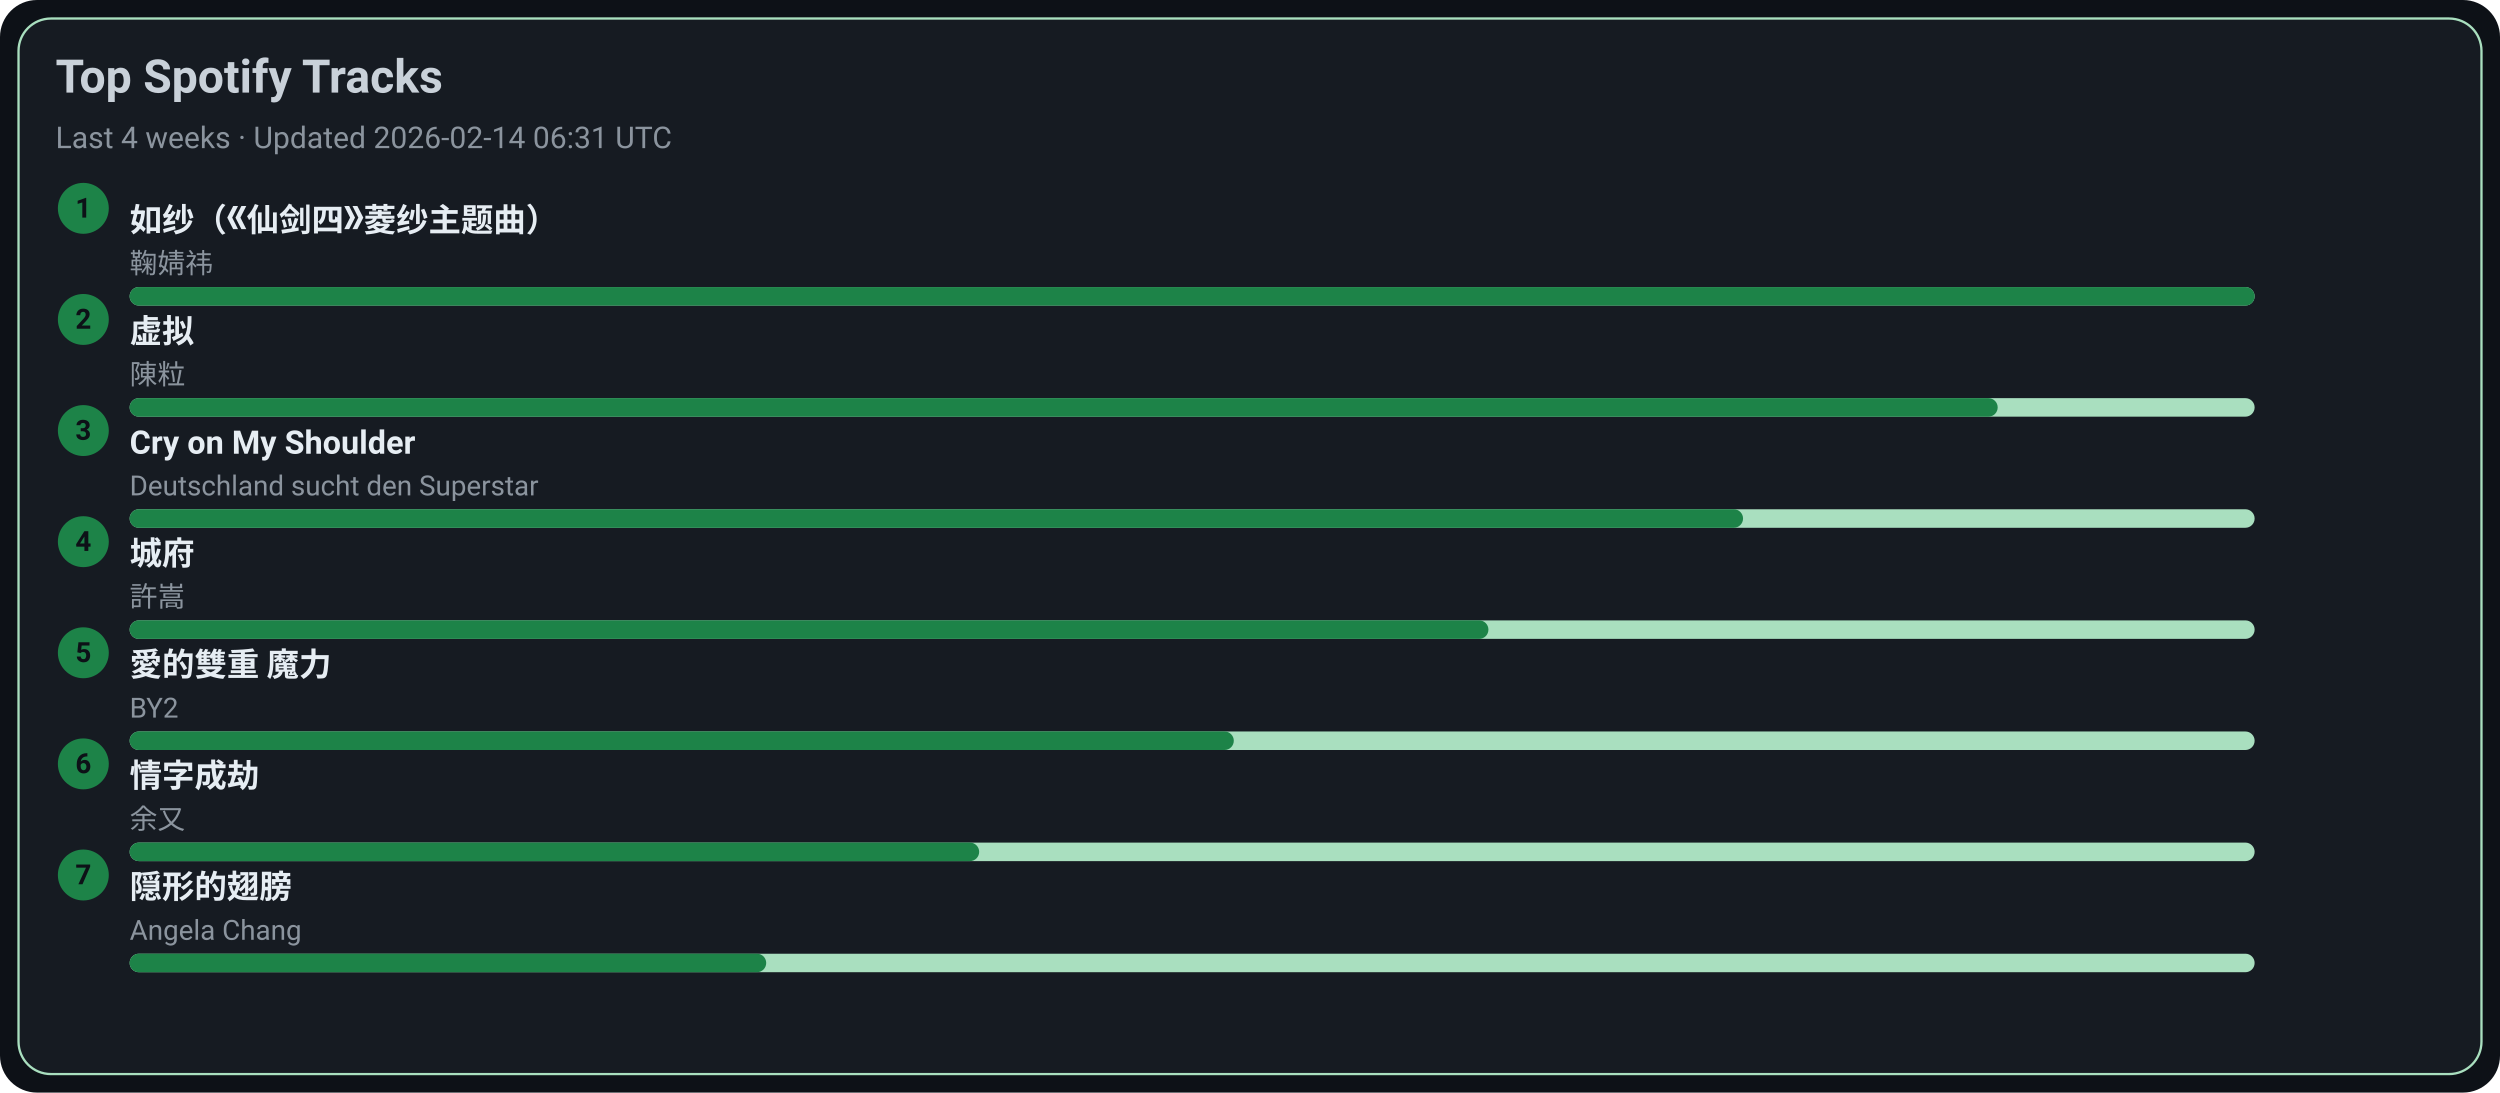
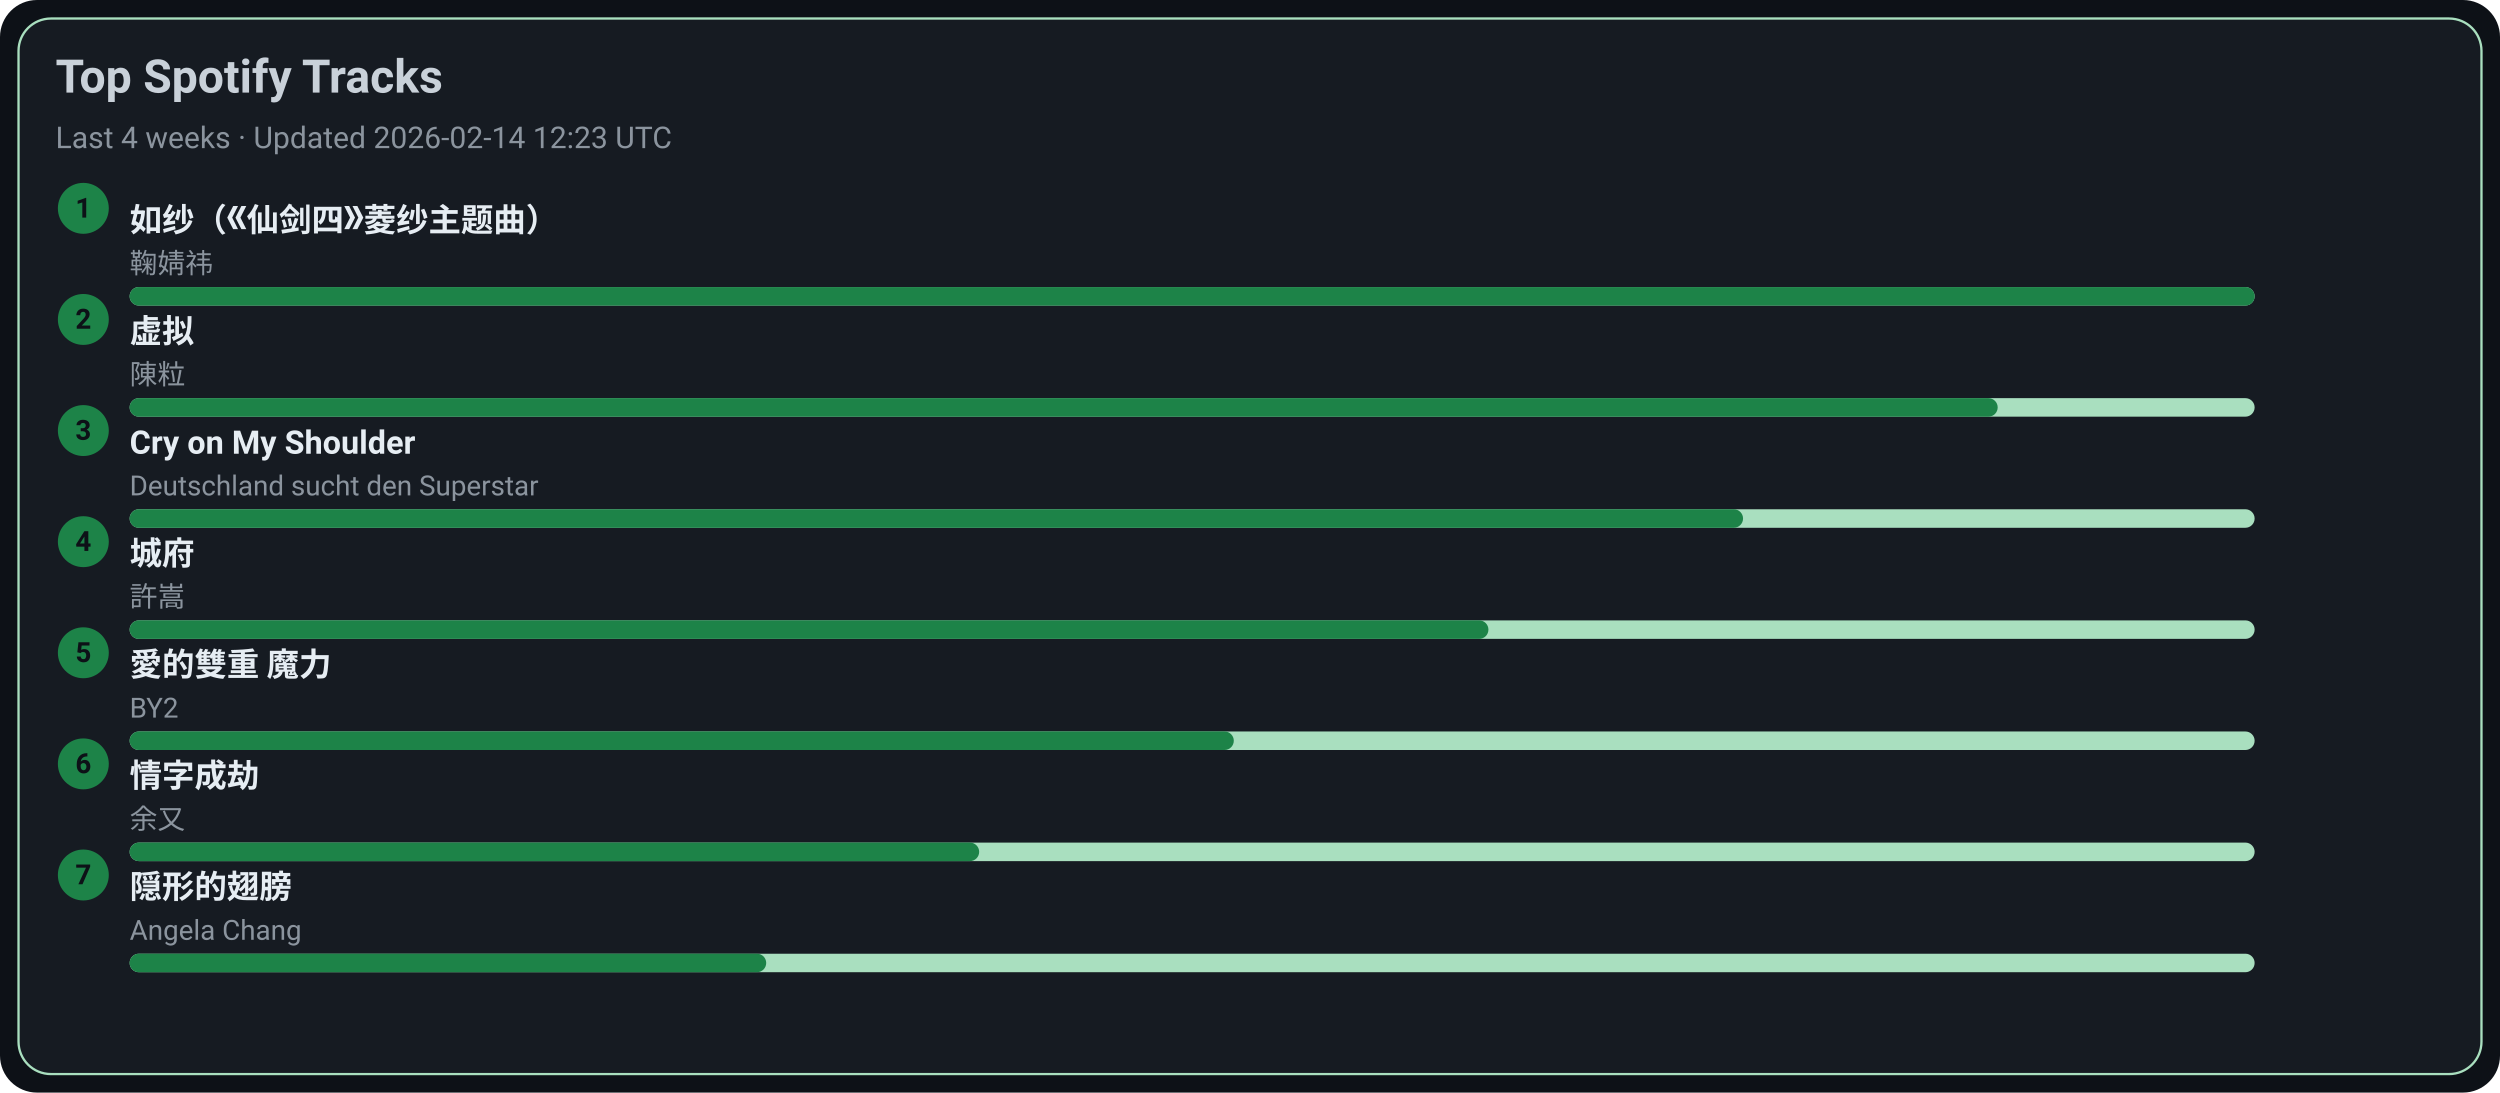
<svg xmlns="http://www.w3.org/2000/svg" width="1080" height="472" viewBox="0 0 1080 472">
  <style>text{font-family:-apple-system,BlinkMacSystemFont,Segoe UI,Roboto,Ubuntu,Helvetica Neue,Arial,Noto Sans,sans-serif}</style>
  <rect width="1080" height="472" rx="16" fill="#0d1117" />
  <rect x="8" y="8" width="1064" height="456" rx="14" fill="#161b22" stroke="#A9DFBF" />
  <text x="24" y="40" font-size="20" fill="#c9d1d9" font-weight="600">Top Spotify Tracks</text>
-   <text x="24" y="64" font-size="13" fill="#8b949e">Last 4 weeks · Updated 2026-02-14 06:31 UTC</text>
+   <text x="24" y="64" font-size="13" fill="#8b949e">Last 4 weeks · Updated 2026-02-14 12:23 UTC</text>
  <circle cx="36" cy="90" r="11" fill="#1D8348" />
  <text x="36" y="94" text-anchor="middle" font-size="12" fill="#0d1117" font-weight="700">1</text>
  <a href="https://open.spotify.com/track/69FUNgvEVkNbHq43lgvdme" target="_blank" rel="noopener noreferrer">
    <text x="56" y="100" font-size="14" fill="#e6edf3" font-weight="600">如纱（《仙剑四》菱纱主题曲）</text>
  </a>
  <text x="56" y="118" font-size="12" fill="#8b949e">鞠婧祎</text>
  <rect x="56" y="124" width="918" height="8" rx="4" fill="#A9DFBF" />
  <rect x="56" y="124" width="918" height="8" rx="4" fill="#1D8348" />
  <circle cx="36" cy="138" r="11" fill="#1D8348" />
  <text x="36" y="142" text-anchor="middle" font-size="12" fill="#0d1117" font-weight="700">2</text>
  <a href="https://open.spotify.com/track/5l9sg05BhpfsdLfRvjGsAf" target="_blank" rel="noopener noreferrer">
    <text x="56" y="148" font-size="14" fill="#e6edf3" font-weight="600">虚拟</text>
  </a>
  <text x="56" y="166" font-size="12" fill="#8b949e">陳粒</text>
  <rect x="56" y="172" width="918" height="8" rx="4" fill="#A9DFBF" />
  <rect x="56" y="172" width="807" height="8" rx="4" fill="#1D8348" />
  <circle cx="36" cy="186" r="11" fill="#1D8348" />
  <text x="36" y="190" text-anchor="middle" font-size="12" fill="#0d1117" font-weight="700">3</text>
  <a href="https://open.spotify.com/track/6usmG2MoD0C0Lc2pNgCVWV" target="_blank" rel="noopener noreferrer">
    <text x="56" y="196" font-size="14" fill="#e6edf3" font-weight="600">Cry on My Shoulder</text>
  </a>
  <text x="56" y="214" font-size="12" fill="#8b949e">Deutschland sucht den Superstar</text>
  <rect x="56" y="220" width="918" height="8" rx="4" fill="#A9DFBF" />
  <rect x="56" y="220" width="697" height="8" rx="4" fill="#1D8348" />
  <circle cx="36" cy="234" r="11" fill="#1D8348" />
  <text x="36" y="238" text-anchor="middle" font-size="12" fill="#0d1117" font-weight="700">4</text>
  <a href="https://open.spotify.com/track/4AmlSf7hye0QVpnHCcEoEw" target="_blank" rel="noopener noreferrer">
    <text x="56" y="244" font-size="14" fill="#e6edf3" font-weight="600">城府</text>
  </a>
  <text x="56" y="262" font-size="12" fill="#8b949e">許嵩</text>
  <rect x="56" y="268" width="918" height="8" rx="4" fill="#A9DFBF" />
  <rect x="56" y="268" width="587" height="8" rx="4" fill="#1D8348" />
  <circle cx="36" cy="282" r="11" fill="#1D8348" />
  <text x="36" y="286" text-anchor="middle" font-size="12" fill="#0d1117" font-weight="700">5</text>
  <a href="https://open.spotify.com/track/0yYmS4k3R0TTdDhvOBxRVp" target="_blank" rel="noopener noreferrer">
    <text x="56" y="292" font-size="14" fill="#e6edf3" font-weight="600">愛的雙重 魔力</text>
  </a>
  <text x="56" y="310" font-size="12" fill="#8b949e">BY2</text>
  <rect x="56" y="316" width="918" height="8" rx="4" fill="#A9DFBF" />
  <rect x="56" y="316" width="477" height="8" rx="4" fill="#1D8348" />
  <circle cx="36" cy="330" r="11" fill="#1D8348" />
  <text x="36" y="334" text-anchor="middle" font-size="12" fill="#0d1117" font-weight="700">6</text>
  <a href="https://open.spotify.com/track/6PLof7Z5mvbp9im83J4m3m" target="_blank" rel="noopener noreferrer">
    <text x="56" y="340" font-size="14" fill="#e6edf3" font-weight="600">情字成劫</text>
  </a>
  <text x="56" y="358" font-size="12" fill="#8b949e">余又</text>
  <rect x="56" y="364" width="918" height="8" rx="4" fill="#A9DFBF" />
  <rect x="56" y="364" width="367" height="8" rx="4" fill="#1D8348" />
  <circle cx="36" cy="378" r="11" fill="#1D8348" />
  <text x="36" y="382" text-anchor="middle" font-size="12" fill="#0d1117" font-weight="700">7</text>
  <a href="https://open.spotify.com/track/6Tv5ukQ3xK8WHxJgWMM6vM" target="_blank" rel="noopener noreferrer">
    <text x="56" y="388" font-size="14" fill="#e6edf3" font-weight="600">隠形的翅膀</text>
  </a>
  <text x="56" y="406" font-size="12" fill="#8b949e">Angela Chang</text>
  <rect x="56" y="412" width="918" height="8" rx="4" fill="#A9DFBF" />
  <rect x="56" y="412" width="275" height="8" rx="4" fill="#1D8348" />
</svg>
